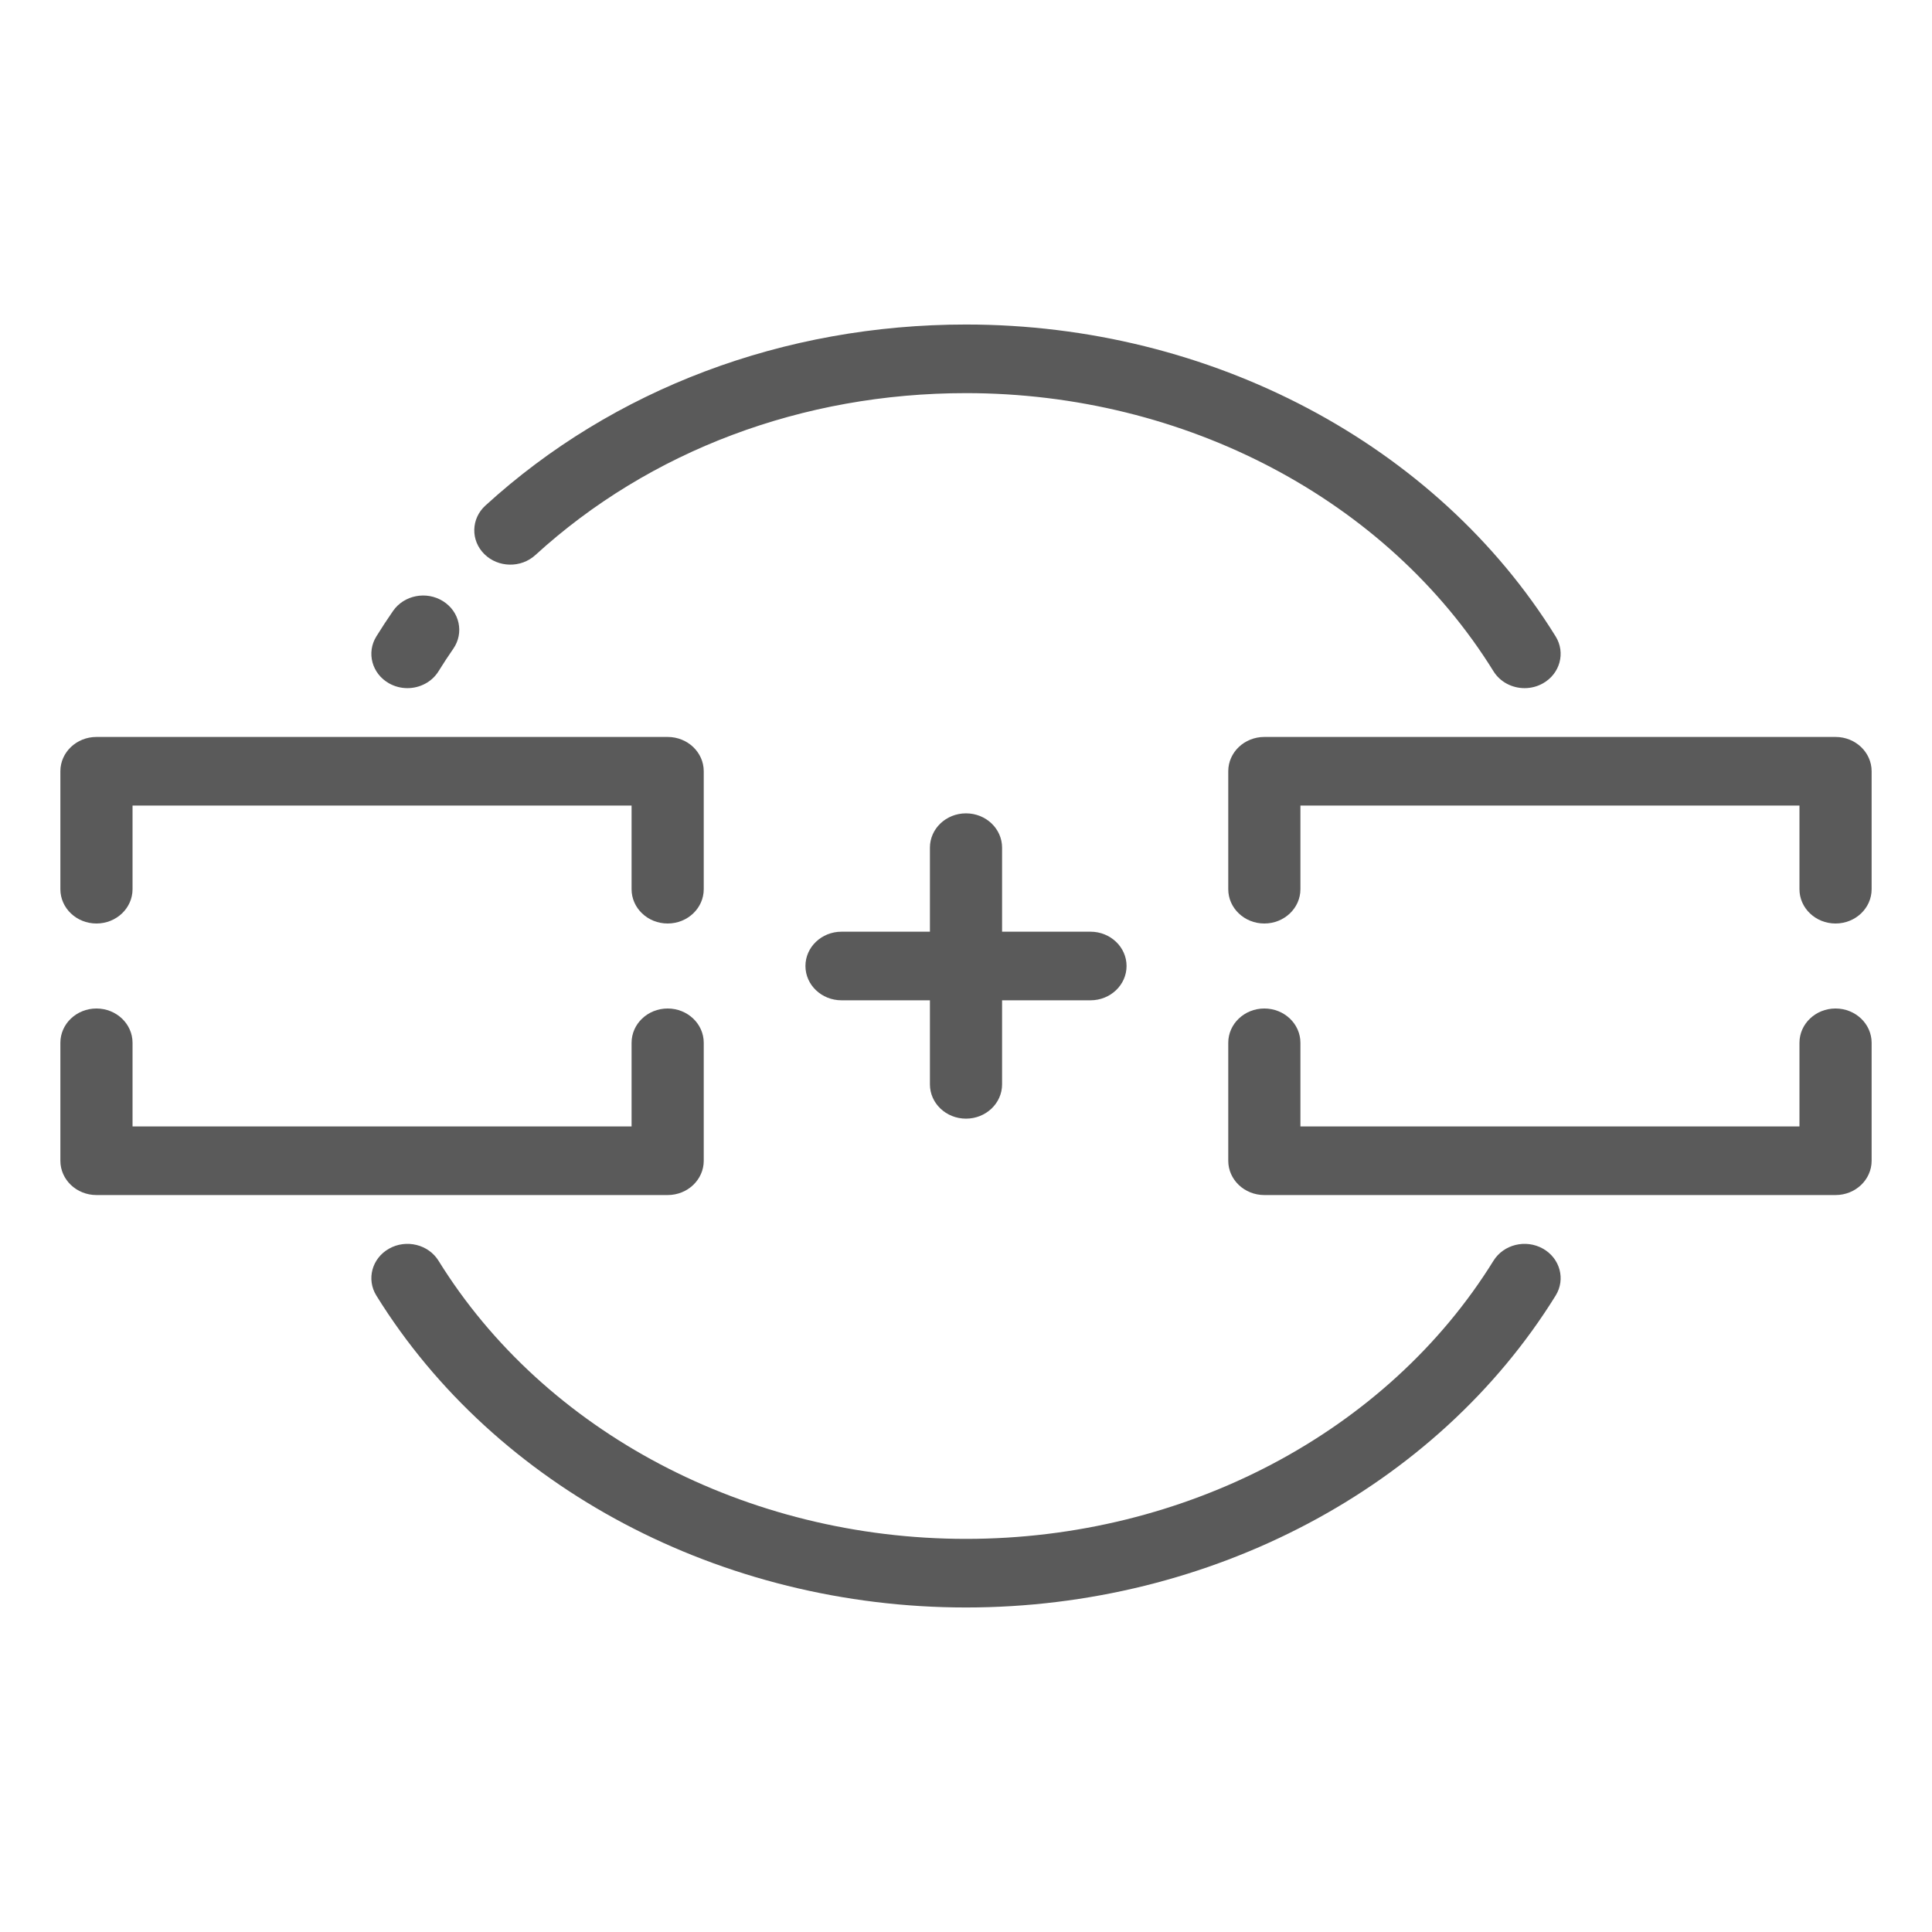
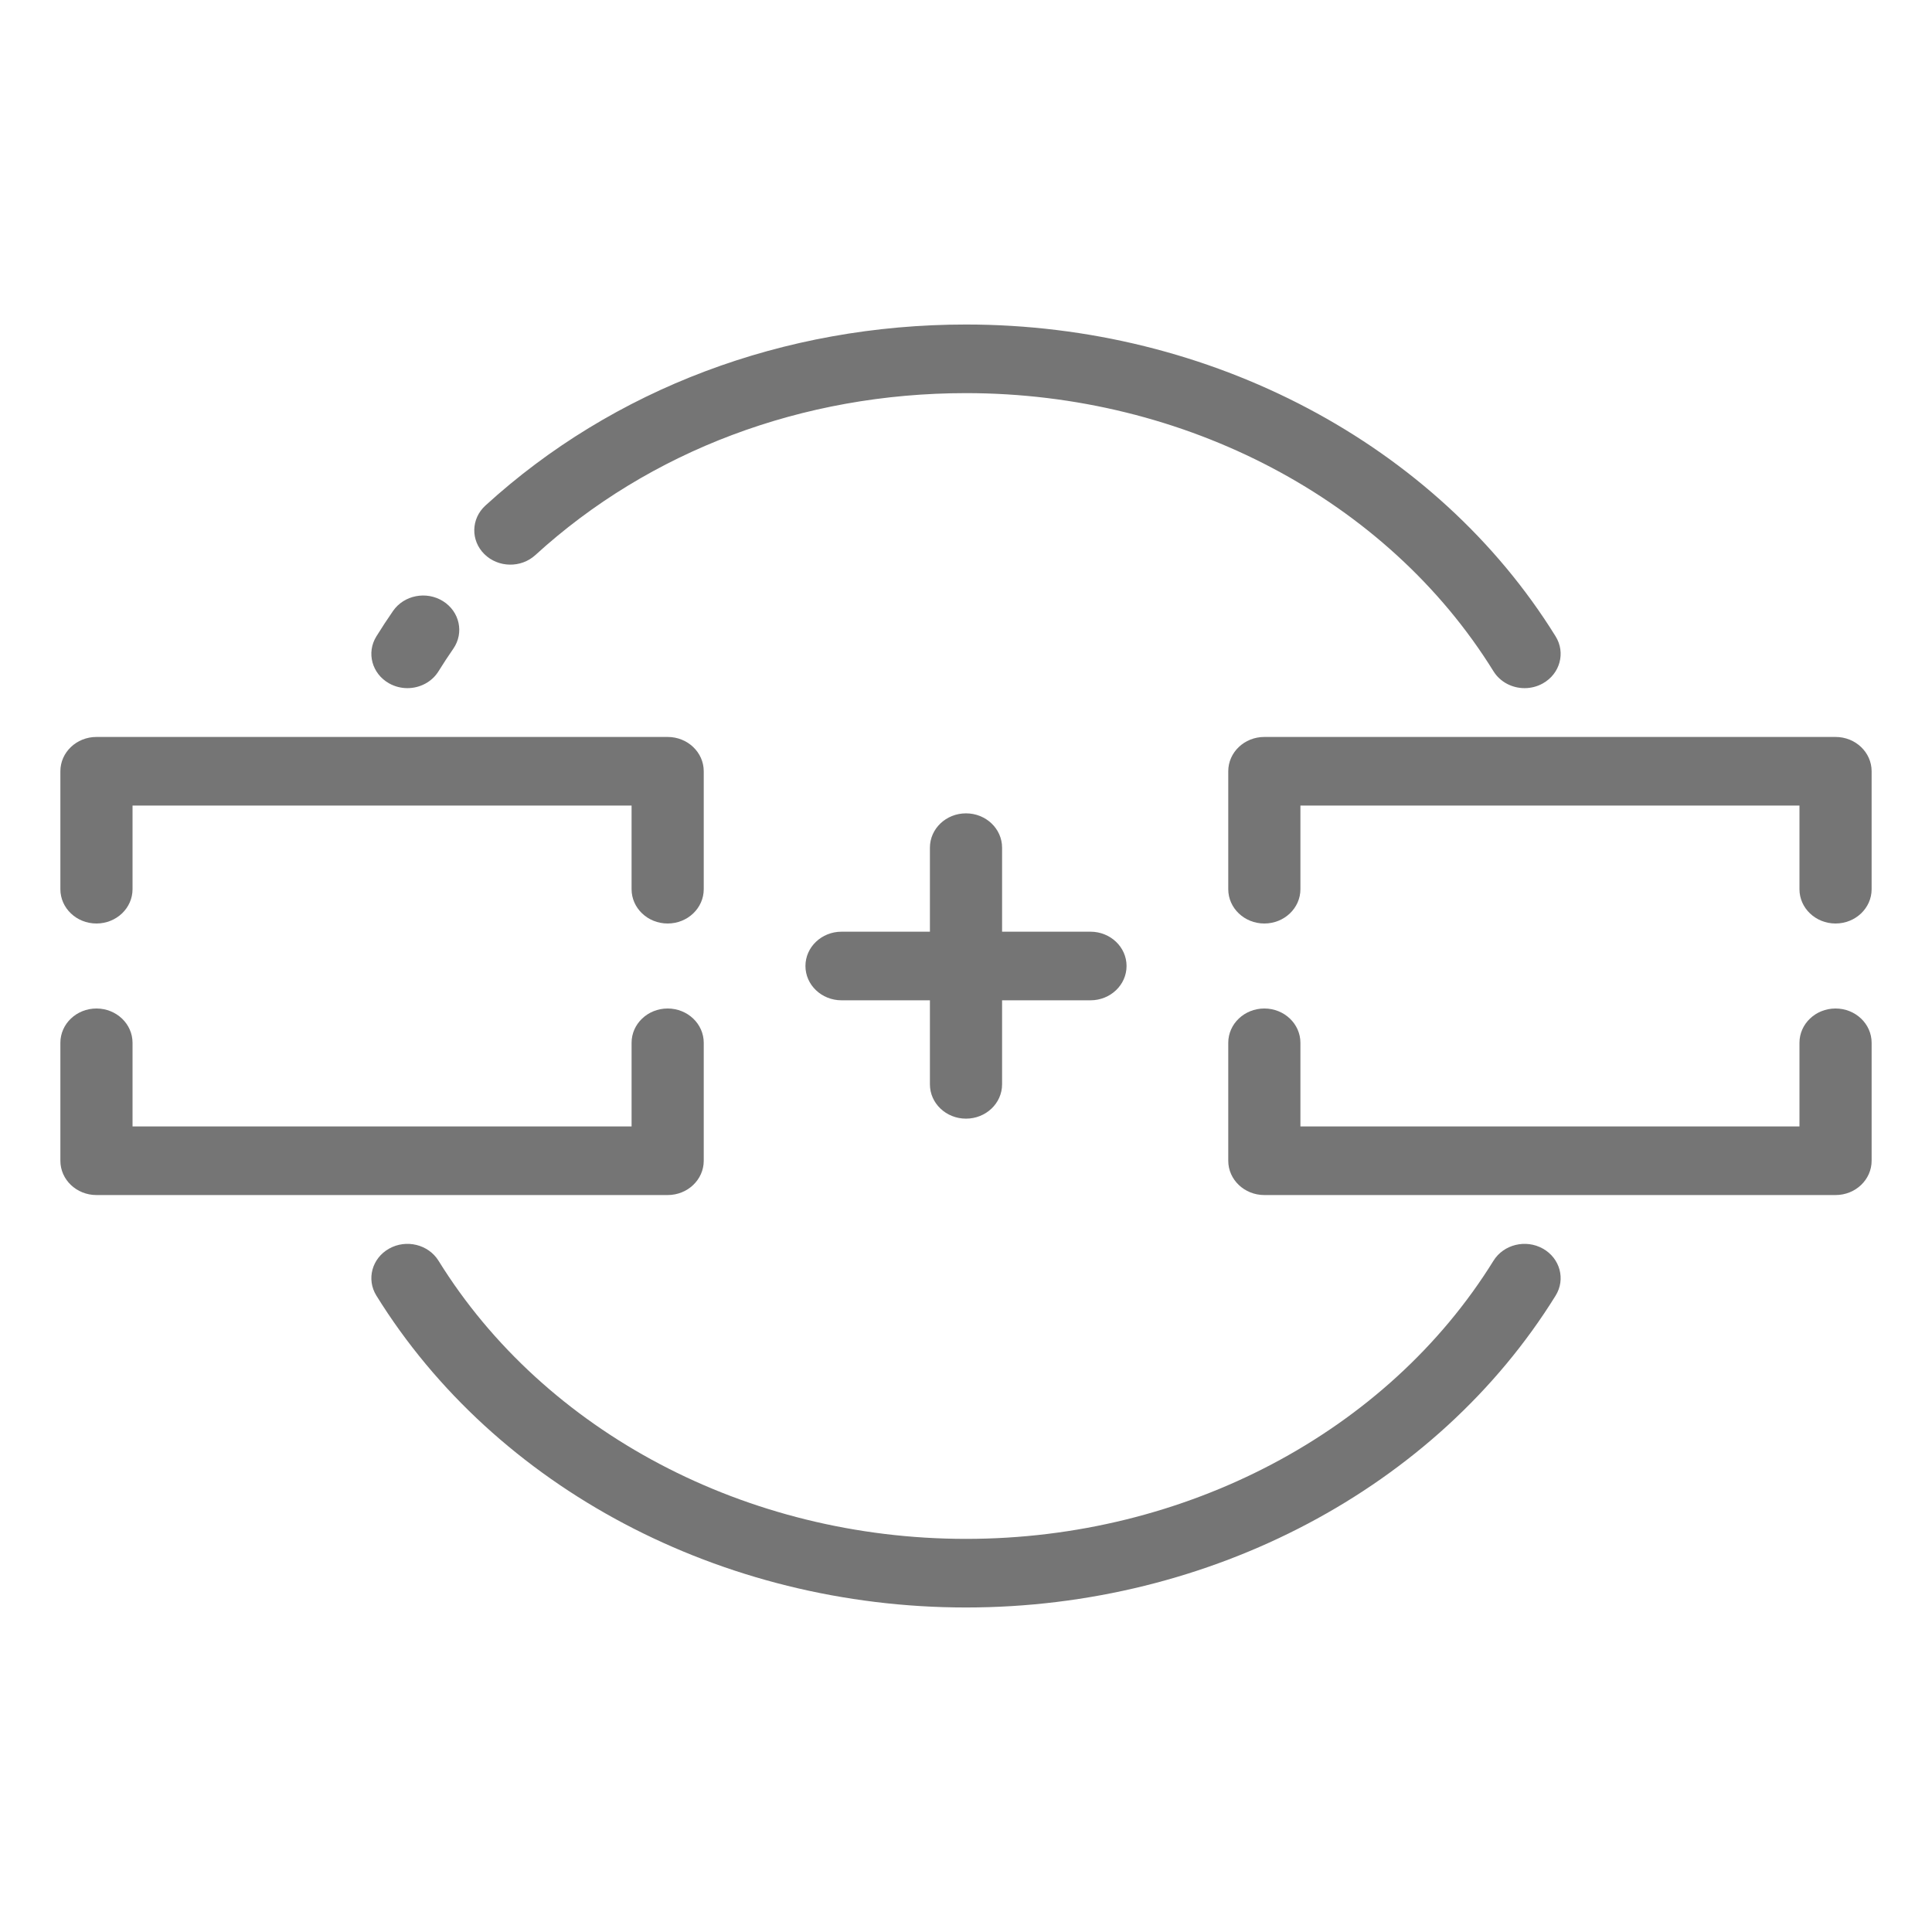
<svg xmlns="http://www.w3.org/2000/svg" version="1.1" id="Layer_1" x="0px" y="0px" viewBox="0 0 512 512" style="enable-background:new 0 0 512 512;" xml:space="preserve" width="512px" height="512px">
  <defs id="defs83" />
  <g id="g919" transform="matrix(0.9375,0,0,0.8913357,16,27.81806)" style="stroke-width:1.094">
    <g id="g6" style="stroke-width:1.094">
      <g id="g4" style="stroke-width:1.094">
-         <path id="path2" d="m 171.667,268.635 c -5.633,0 -10.199,4.567 -10.199,10.199 v 24.868 H 20.398 v -24.868 c 0,-5.632 -4.566,-10.199 -10.199,-10.199 C 4.566,268.635 0,273.202 0,278.834 v 35.067 c 0,5.632 4.566,10.199 10.199,10.199 h 161.468 c 5.633,0 10.199,-4.567 10.199,-10.199 v -35.067 c 0,-5.632 -4.566,-10.199 -10.199,-10.199 z" style="fill:#5A5A5A;stroke-width:1.094" />
+         <path id="path2" d="m 171.667,268.635 c -5.633,0 -10.199,4.567 -10.199,10.199 v 24.868 H 20.398 v -24.868 c 0,-5.632 -4.566,-10.199 -10.199,-10.199 C 4.566,268.635 0,273.202 0,278.834 v 35.067 c 0,5.632 4.566,10.199 10.199,10.199 h 161.468 c 5.633,0 10.199,-4.567 10.199,-10.199 v -35.067 c 0,-5.632 -4.566,-10.199 -10.199,-10.199 z" style="fill:#757575;stroke-width:1.094" />
      </g>
    </g>
    <g id="g12" style="stroke-width:1.094">
      <g id="g10" style="stroke-width:1.094">
-         <path id="path8" d="M 171.667,187.9 H 10.199 C 4.566,187.9 0,192.467 0,198.099 v 35.067 c 0,5.633 4.566,10.199 10.199,10.199 5.633,0 10.199,-4.567 10.199,-10.199 v -24.868 h 141.069 v 24.868 c 0,5.632 4.566,10.199 10.199,10.199 5.633,0 10.199,-4.567 10.199,-10.199 V 198.099 C 181.866,192.467 177.3,187.9 171.667,187.9 Z" style="fill:#5A5A5A;stroke-width:1.094" />
+         <path id="path8" d="M 171.667,187.9 H 10.199 C 4.566,187.9 0,192.467 0,198.099 v 35.067 c 0,5.633 4.566,10.199 10.199,10.199 5.633,0 10.199,-4.567 10.199,-10.199 v -24.868 h 141.069 v 24.868 c 0,5.632 4.566,10.199 10.199,10.199 5.633,0 10.199,-4.567 10.199,-10.199 V 198.099 C 181.866,192.467 177.3,187.9 171.667,187.9 Z" style="fill:#757575;stroke-width:1.094" />
      </g>
    </g>
    <g id="g18" style="stroke-width:1.094">
      <g id="g16" style="stroke-width:1.094">
-         <path id="path14" d="m 501.801,268.635 c -5.633,0 -10.199,4.567 -10.199,10.199 v 24.868 h -141.07 v -24.868 c 0,-5.632 -4.566,-10.199 -10.199,-10.199 -5.633,0 -10.199,4.567 -10.199,10.199 v 35.067 c 0,5.632 4.566,10.199 10.199,10.199 h 161.468 c 5.633,0 10.199,-4.567 10.199,-10.199 v -35.067 c 0,-5.633 -4.566,-10.199 -10.199,-10.199 z" style="fill:#5A5A5A;stroke-width:1.094" />
+         <path id="path14" d="m 501.801,268.635 c -5.633,0 -10.199,4.567 -10.199,10.199 v 24.868 h -141.07 v -24.868 c 0,-5.632 -4.566,-10.199 -10.199,-10.199 -5.633,0 -10.199,4.567 -10.199,10.199 v 35.067 c 0,5.632 4.566,10.199 10.199,10.199 h 161.468 c 5.633,0 10.199,-4.567 10.199,-10.199 v -35.067 c 0,-5.633 -4.566,-10.199 -10.199,-10.199 z" style="fill:#757575;stroke-width:1.094" />
      </g>
    </g>
    <g id="g24" style="stroke-width:1.094">
      <g id="g22" style="stroke-width:1.094">
-         <path id="path20" d="M 501.801,187.9 H 340.333 c -5.633,0 -10.199,4.567 -10.199,10.199 v 35.067 c 0,5.632 4.566,10.199 10.199,10.199 5.633,0 10.199,-4.567 10.199,-10.199 v -24.868 h 141.069 v 24.868 c 0,5.632 4.566,10.199 10.199,10.199 5.633,0 10.199,-4.567 10.199,-10.199 V 198.099 C 512,192.467 507.434,187.9 501.801,187.9 Z" style="fill:#5A5A5A;stroke-width:1.094" />
+         <path id="path20" d="M 501.801,187.9 H 340.333 c -5.633,0 -10.199,4.567 -10.199,10.199 v 35.067 c 0,5.632 4.566,10.199 10.199,10.199 5.633,0 10.199,-4.567 10.199,-10.199 v -24.868 h 141.069 v 24.868 c 0,5.632 4.566,10.199 10.199,10.199 5.633,0 10.199,-4.567 10.199,-10.199 V 198.099 C 512,192.467 507.434,187.9 501.801,187.9 Z" style="fill:#757575;stroke-width:1.094" />
      </g>
    </g>
    <g id="g30" style="stroke-width:1.094">
      <g id="g28" style="stroke-width:1.094">
-         <path id="path26" d="m 419.069,340.025 c -4.854,-2.858 -11.106,-1.242 -13.964,3.612 -30.044,51.005 -87.177,82.69 -149.105,82.69 -61.928,0 -119.061,-31.685 -149.104,-82.69 -2.859,-4.854 -9.111,-6.47 -13.964,-3.612 -4.854,2.859 -6.47,9.111 -3.612,13.964 33.692,57.201 97.56,92.736 166.68,92.736 69.12,0 132.988,-35.535 166.68,-92.736 2.859,-4.854 1.243,-11.105 -3.611,-13.964 z" style="fill:#5A5A5A;stroke-width:1.094" />
+         <path id="path26" d="m 419.069,340.025 c -4.854,-2.858 -11.106,-1.242 -13.964,3.612 -30.044,51.005 -87.177,82.69 -149.105,82.69 -61.928,0 -119.061,-31.685 -149.104,-82.69 -2.859,-4.854 -9.111,-6.47 -13.964,-3.612 -4.854,2.859 -6.47,9.111 -3.612,13.964 33.692,57.201 97.56,92.736 166.68,92.736 69.12,0 132.988,-35.535 166.68,-92.736 2.859,-4.854 1.243,-11.105 -3.611,-13.964 z" style="fill:#757575;stroke-width:1.094" />
      </g>
    </g>
    <g id="g36" style="stroke-width:1.094">
      <g id="g34" style="stroke-width:1.094">
-         <path id="path32" d="m 108.165,147.528 c -4.704,-3.096 -11.029,-1.795 -14.128,2.911 -1.629,2.474 -3.216,5.022 -4.718,7.572 -2.858,4.854 -1.241,11.105 3.613,13.964 1.626,0.957 3.408,1.414 5.167,1.414 3.493,0 6.896,-1.797 8.797,-5.025 1.331,-2.258 2.737,-4.515 4.181,-6.707 3.096,-4.706 1.793,-11.03 -2.912,-14.129 z" style="fill:#5A5A5A;stroke-width:1.094" />
+         <path id="path32" d="m 108.165,147.528 c -4.704,-3.096 -11.029,-1.795 -14.128,2.911 -1.629,2.474 -3.216,5.022 -4.718,7.572 -2.858,4.854 -1.241,11.105 3.613,13.964 1.626,0.957 3.408,1.414 5.167,1.414 3.493,0 6.896,-1.797 8.797,-5.025 1.331,-2.258 2.737,-4.515 4.181,-6.707 3.096,-4.706 1.793,-11.03 -2.912,-14.129 z" style="fill:#757575;stroke-width:1.094" />
      </g>
    </g>
    <g id="g42" style="stroke-width:1.094">
      <g id="g40" style="stroke-width:1.094">
-         <path id="path38" d="M 422.68,158.011 C 388.988,100.81 325.12,65.275 256,65.275 c -51.484,0 -99.735,19.12 -135.867,53.84 -4.061,3.903 -4.19,10.359 -0.288,14.422 3.902,4.06 10.359,4.191 14.421,0.288 32.314,-31.05 75.547,-48.15 121.734,-48.15 61.929,0 119.061,31.685 149.104,82.69 1.901,3.228 5.304,5.025 8.797,5.025 1.759,0 3.542,-0.456 5.167,-1.414 4.854,-2.86 6.47,-9.112 3.612,-13.965 z" style="fill:#5A5A5A;stroke-width:1.094" />
+         <path id="path38" d="M 422.68,158.011 C 388.988,100.81 325.12,65.275 256,65.275 c -51.484,0 -99.735,19.12 -135.867,53.84 -4.061,3.903 -4.19,10.359 -0.288,14.422 3.902,4.06 10.359,4.191 14.421,0.288 32.314,-31.05 75.547,-48.15 121.734,-48.15 61.929,0 119.061,31.685 149.104,82.69 1.901,3.228 5.304,5.025 8.797,5.025 1.759,0 3.542,-0.456 5.167,-1.414 4.854,-2.86 6.47,-9.112 3.612,-13.965 z" style="fill:#757575;stroke-width:1.094" />
      </g>
    </g>
    <g id="g48" style="stroke-width:1.094">
      <g id="g46" style="stroke-width:1.094">
-         <path id="path44" d="m 291.187,245.801 h -24.988 v -24.988 c 0,-5.632 -4.566,-10.199 -10.199,-10.199 -5.633,0 -10.199,4.567 -10.199,10.199 v 24.988 h -24.988 c -5.633,0 -10.199,4.567 -10.199,10.199 0,5.632 4.566,10.199 10.199,10.199 h 24.988 v 24.988 c 0,5.632 4.566,10.199 10.199,10.199 5.633,0 10.199,-4.567 10.199,-10.199 v -24.988 h 24.988 c 5.633,0 10.199,-4.567 10.199,-10.199 0,-5.632 -4.566,-10.199 -10.199,-10.199 z" style="fill:#5A5A5A;stroke-width:1.094" />
+         <path id="path44" d="m 291.187,245.801 h -24.988 v -24.988 c 0,-5.632 -4.566,-10.199 -10.199,-10.199 -5.633,0 -10.199,4.567 -10.199,10.199 v 24.988 h -24.988 c -5.633,0 -10.199,4.567 -10.199,10.199 0,5.632 4.566,10.199 10.199,10.199 h 24.988 v 24.988 c 0,5.632 4.566,10.199 10.199,10.199 5.633,0 10.199,-4.567 10.199,-10.199 v -24.988 h 24.988 c 5.633,0 10.199,-4.567 10.199,-10.199 0,-5.632 -4.566,-10.199 -10.199,-10.199 z" style="fill:#757575;stroke-width:1.094" />
      </g>
    </g>
  </g>
  <g id="g50" />
  <g id="g52" />
  <g id="g54" />
  <g id="g56" />
  <g id="g58" />
  <g id="g60" />
  <g id="g62" />
  <g id="g64" />
  <g id="g66" />
  <g id="g68" />
  <g id="g70" />
  <g id="g72" />
  <g id="g74" />
  <g id="g76" />
  <g id="g78" />
</svg>
